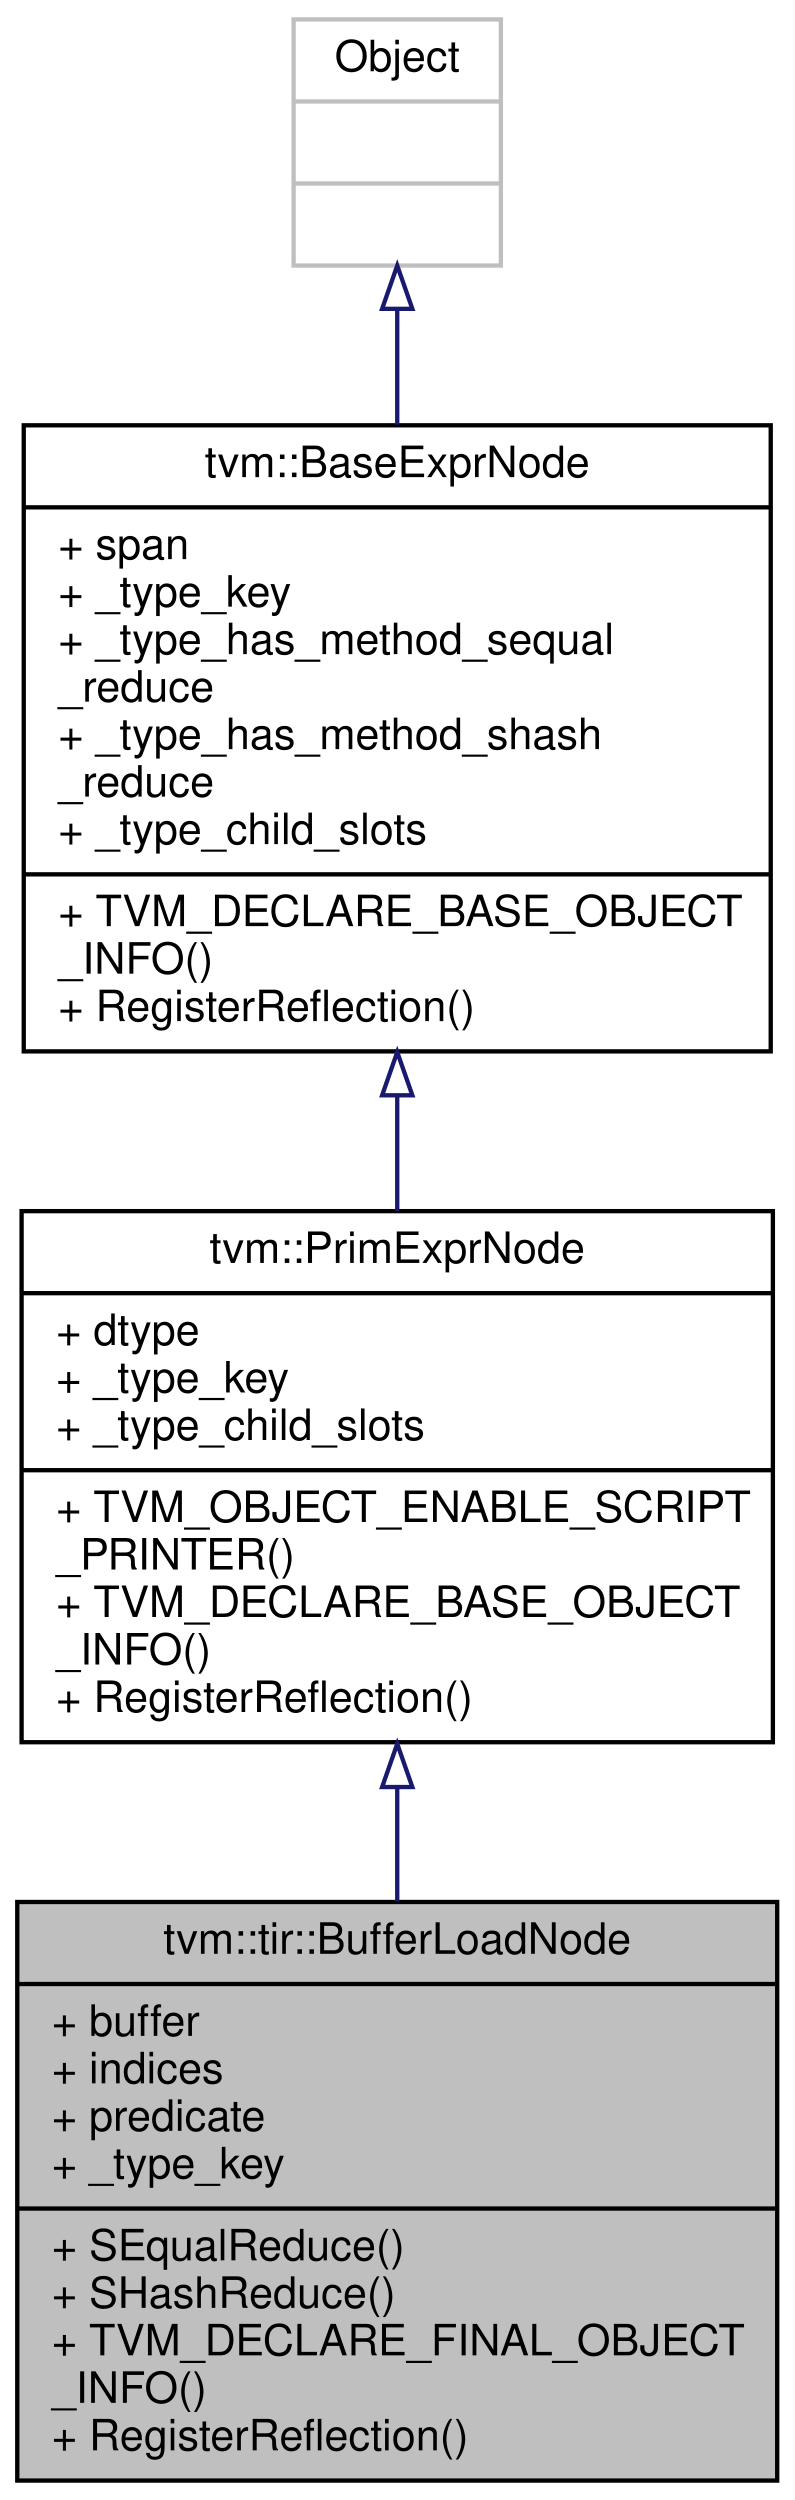
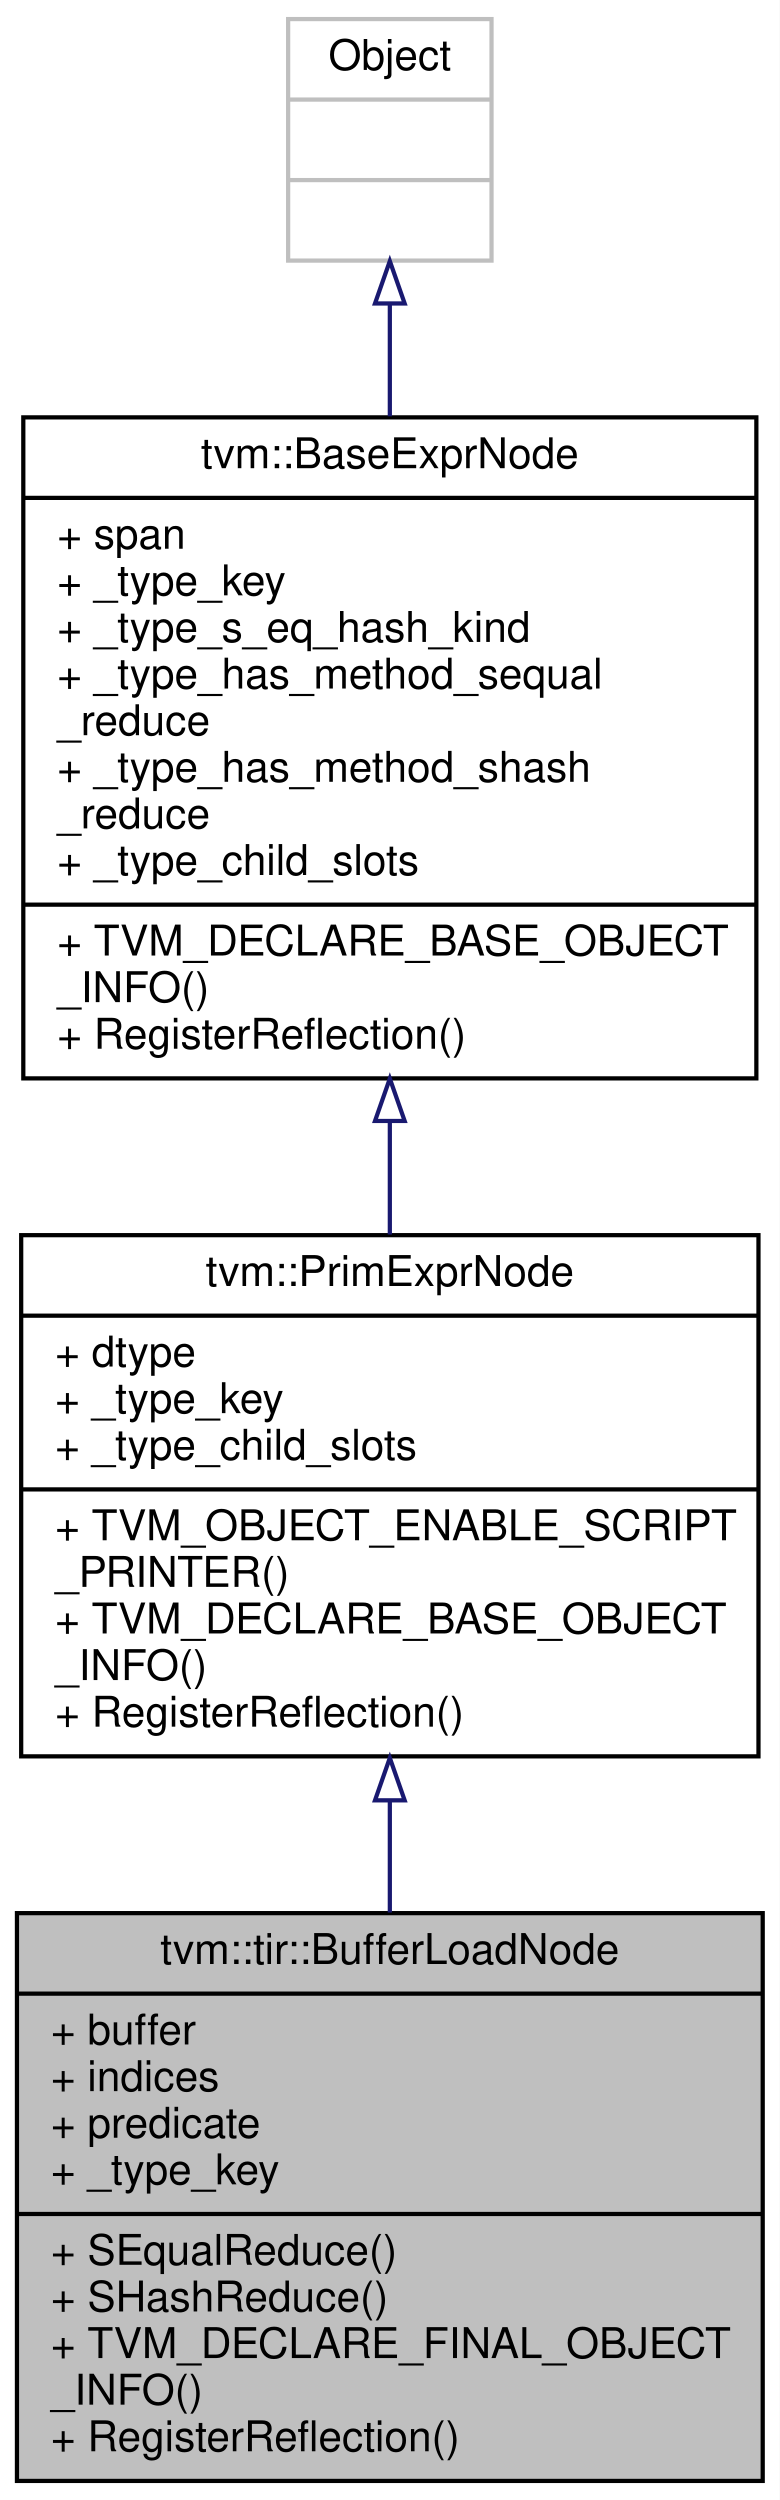
- <svg xmlns="http://www.w3.org/2000/svg" xmlns:xlink="http://www.w3.org/1999/xlink" width="184pt" height="579pt" viewBox="0.00 0.00 184.00 579.00">
-   <g id="graph0" class="graph" transform="scale(1 1) rotate(0) translate(4 575)">
-     <polygon fill="white" stroke="transparent" points="-4,4 -4,-575 180,-575 180,4 -4,4" />
+ <svg xmlns="http://www.w3.org/2000/svg" xmlns:xlink="http://www.w3.org/1999/xlink" width="184pt" height="590pt" viewBox="0.00 0.00 184.00 590.00">
+   <g id="graph0" class="graph" transform="scale(1 1) rotate(0) translate(4 586)">
+     <polygon fill="white" stroke="transparent" points="-4,4 -4,-586 180,-586 180,4 -4,4" />
    <g id="node1" class="node">
      <g id="a_node1">
        <a xlink:title="Load value from the high dimension buffer.">
          <polygon fill="#bfbfbf" stroke="black" points="0,-0.5 0,-134.5 176,-134.5 176,-0.5 0,-0.5" />
          <text text-anchor="middle" x="88" y="-122.5" font-family="Helvetica,sans-Serif" font-size="10.00">tvm::tir::BufferLoadNode</text>
          <polyline fill="none" stroke="black" points="0,-115.5 176,-115.5 " />
          <text text-anchor="start" x="8" y="-103.5" font-family="Helvetica,sans-Serif" font-size="10.00">+ buffer</text>
          <text text-anchor="start" x="8" y="-92.5" font-family="Helvetica,sans-Serif" font-size="10.00">+ indices</text>
          <text text-anchor="start" x="8" y="-81.5" font-family="Helvetica,sans-Serif" font-size="10.00">+ predicate</text>
          <text text-anchor="start" x="8" y="-70.5" font-family="Helvetica,sans-Serif" font-size="10.00">+ _type_key</text>
          <polyline fill="none" stroke="black" points="0,-63.5 176,-63.5 " />
          <text text-anchor="start" x="8" y="-51.5" font-family="Helvetica,sans-Serif" font-size="10.00">+ SEqualReduce()</text>
          <text text-anchor="start" x="8" y="-40.5" font-family="Helvetica,sans-Serif" font-size="10.00">+ SHashReduce()</text>
          <text text-anchor="start" x="8" y="-29.5" font-family="Helvetica,sans-Serif" font-size="10.00">+ TVM_DECLARE_FINAL_OBJECT</text>
          <text text-anchor="start" x="8" y="-18.5" font-family="Helvetica,sans-Serif" font-size="10.00">_INFO()</text>
          <text text-anchor="start" x="8" y="-7.5" font-family="Helvetica,sans-Serif" font-size="10.00">+ RegisterReflection()</text>
        </a>
      </g>
    </g>
    <g id="node2" class="node">
      <g id="a_node2">
        <a xlink:href="classtvm_1_1PrimExprNode.html" target="_top" xlink:title="Base node of all primitive expressions.">
          <polygon fill="white" stroke="black" points="1,-171.5 1,-294.5 175,-294.5 175,-171.5 1,-171.5" />
          <text text-anchor="middle" x="88" y="-282.5" font-family="Helvetica,sans-Serif" font-size="10.00">tvm::PrimExprNode</text>
          <polyline fill="none" stroke="black" points="1,-275.5 175,-275.5 " />
          <text text-anchor="start" x="9" y="-263.5" font-family="Helvetica,sans-Serif" font-size="10.00">+ dtype</text>
          <text text-anchor="start" x="9" y="-252.5" font-family="Helvetica,sans-Serif" font-size="10.00">+ _type_key</text>
          <text text-anchor="start" x="9" y="-241.5" font-family="Helvetica,sans-Serif" font-size="10.00">+ _type_child_slots</text>
          <polyline fill="none" stroke="black" points="1,-234.5 175,-234.5 " />
          <text text-anchor="start" x="9" y="-222.5" font-family="Helvetica,sans-Serif" font-size="10.00">+ TVM_OBJECT_ENABLE_SCRIPT</text>
          <text text-anchor="start" x="9" y="-211.5" font-family="Helvetica,sans-Serif" font-size="10.00">_PRINTER()</text>
          <text text-anchor="start" x="9" y="-200.5" font-family="Helvetica,sans-Serif" font-size="10.00">+ TVM_DECLARE_BASE_OBJECT</text>
          <text text-anchor="start" x="9" y="-189.5" font-family="Helvetica,sans-Serif" font-size="10.00">_INFO()</text>
          <text text-anchor="start" x="9" y="-178.5" font-family="Helvetica,sans-Serif" font-size="10.00">+ RegisterReflection()</text>
        </a>
      </g>
    </g>
    <g id="edge1" class="edge">
      <path fill="none" stroke="midnightblue" d="M88,-160.96C88,-152.22 88,-143.31 88,-134.64" />
      <polygon fill="none" stroke="midnightblue" points="84.5,-161.12 88,-171.12 91.5,-161.12 84.5,-161.12" />
    </g>
    <g id="node3" class="node">
      <g id="a_node3">
        <a xlink:href="classtvm_1_1BaseExprNode.html" target="_top" xlink:title="Base type of all the expressions.">
-           <polygon fill="white" stroke="black" points="1.5,-331.5 1.5,-476.5 174.5,-476.5 174.5,-331.5 1.5,-331.5" />
-           <text text-anchor="middle" x="88" y="-464.5" font-family="Helvetica,sans-Serif" font-size="10.00">tvm::BaseExprNode</text>
-           <polyline fill="none" stroke="black" points="1.5,-457.5 174.5,-457.5 " />
-           <text text-anchor="start" x="9.5" y="-445.5" font-family="Helvetica,sans-Serif" font-size="10.00">+ span</text>
-           <text text-anchor="start" x="9.5" y="-434.5" font-family="Helvetica,sans-Serif" font-size="10.00">+ _type_key</text>
+           <polygon fill="white" stroke="black" points="1.5,-331.5 1.5,-487.5 174.5,-487.5 174.5,-331.5 1.5,-331.5" />
+           <text text-anchor="middle" x="88" y="-475.5" font-family="Helvetica,sans-Serif" font-size="10.00">tvm::BaseExprNode</text>
+           <polyline fill="none" stroke="black" points="1.5,-468.5 174.5,-468.5 " />
+           <text text-anchor="start" x="9.5" y="-456.5" font-family="Helvetica,sans-Serif" font-size="10.00">+ span</text>
+           <text text-anchor="start" x="9.5" y="-445.5" font-family="Helvetica,sans-Serif" font-size="10.00">+ _type_key</text>
+           <text text-anchor="start" x="9.5" y="-434.5" font-family="Helvetica,sans-Serif" font-size="10.00">+ _type_s_eq_hash_kind</text>
          <text text-anchor="start" x="9.5" y="-423.5" font-family="Helvetica,sans-Serif" font-size="10.00">+ _type_has_method_sequal</text>
          <text text-anchor="start" x="9.5" y="-412.5" font-family="Helvetica,sans-Serif" font-size="10.00">_reduce</text>
          <text text-anchor="start" x="9.5" y="-401.5" font-family="Helvetica,sans-Serif" font-size="10.00">+ _type_has_method_shash</text>
          <text text-anchor="start" x="9.5" y="-390.5" font-family="Helvetica,sans-Serif" font-size="10.00">_reduce</text>
          <text text-anchor="start" x="9.5" y="-379.5" font-family="Helvetica,sans-Serif" font-size="10.00">+ _type_child_slots</text>
          <polyline fill="none" stroke="black" points="1.5,-372.5 174.5,-372.5 " />
          <text text-anchor="start" x="9.5" y="-360.5" font-family="Helvetica,sans-Serif" font-size="10.00">+ TVM_DECLARE_BASE_OBJECT</text>
          <text text-anchor="start" x="9.5" y="-349.5" font-family="Helvetica,sans-Serif" font-size="10.00">_INFO()</text>
          <text text-anchor="start" x="9.5" y="-338.5" font-family="Helvetica,sans-Serif" font-size="10.00">+ RegisterReflection()</text>
        </a>
      </g>
    </g>
    <g id="edge2" class="edge">
-       <path fill="none" stroke="midnightblue" d="M88,-321.23C88,-312.25 88,-303.23 88,-294.58" />
-       <polygon fill="none" stroke="midnightblue" points="84.5,-321.33 88,-331.33 91.5,-321.33 84.5,-321.33" />
+       <path fill="none" stroke="midnightblue" d="M88,-321.3C88,-312.29 88,-303.28 88,-294.65" />
+       <polygon fill="none" stroke="midnightblue" points="84.5,-321.45 88,-331.45 91.5,-321.45 84.5,-321.45" />
    </g>
    <g id="node4" class="node">
      <g id="a_node4">
        <a xlink:title=" ">
-           <polygon fill="white" stroke="#bfbfbf" points="64,-513.5 64,-570.5 112,-570.5 112,-513.5 64,-513.5" />
-           <text text-anchor="middle" x="88" y="-558.5" font-family="Helvetica,sans-Serif" font-size="10.00">Object</text>
-           <polyline fill="none" stroke="#bfbfbf" points="64,-551.5 112,-551.5 " />
-           <text text-anchor="middle" x="88" y="-539.5" font-family="Helvetica,sans-Serif" font-size="10.00"> </text>
-           <polyline fill="none" stroke="#bfbfbf" points="64,-532.5 112,-532.5 " />
-           <text text-anchor="middle" x="88" y="-520.5" font-family="Helvetica,sans-Serif" font-size="10.00"> </text>
+           <polygon fill="white" stroke="#bfbfbf" points="64,-524.5 64,-581.5 112,-581.5 112,-524.5 64,-524.5" />
+           <text text-anchor="middle" x="88" y="-569.5" font-family="Helvetica,sans-Serif" font-size="10.00">Object</text>
+           <polyline fill="none" stroke="#bfbfbf" points="64,-562.5 112,-562.5 " />
+           <text text-anchor="middle" x="88" y="-550.5" font-family="Helvetica,sans-Serif" font-size="10.00"> </text>
+           <polyline fill="none" stroke="#bfbfbf" points="64,-543.5 112,-543.5 " />
+           <text text-anchor="middle" x="88" y="-531.5" font-family="Helvetica,sans-Serif" font-size="10.00"> </text>
        </a>
      </g>
    </g>
    <g id="edge3" class="edge">
-       <path fill="none" stroke="midnightblue" d="M88,-503.36C88,-495 88,-485.87 88,-476.66" />
-       <polygon fill="none" stroke="midnightblue" points="84.5,-503.48 88,-513.48 91.5,-503.48 84.5,-503.48" />
+       <path fill="none" stroke="midnightblue" d="M88,-514.34C88,-506.04 88,-496.96 88,-487.74" />
+       <polygon fill="none" stroke="midnightblue" points="84.5,-514.38 88,-524.38 91.5,-514.38 84.5,-514.38" />
    </g>
  </g>
</svg>
